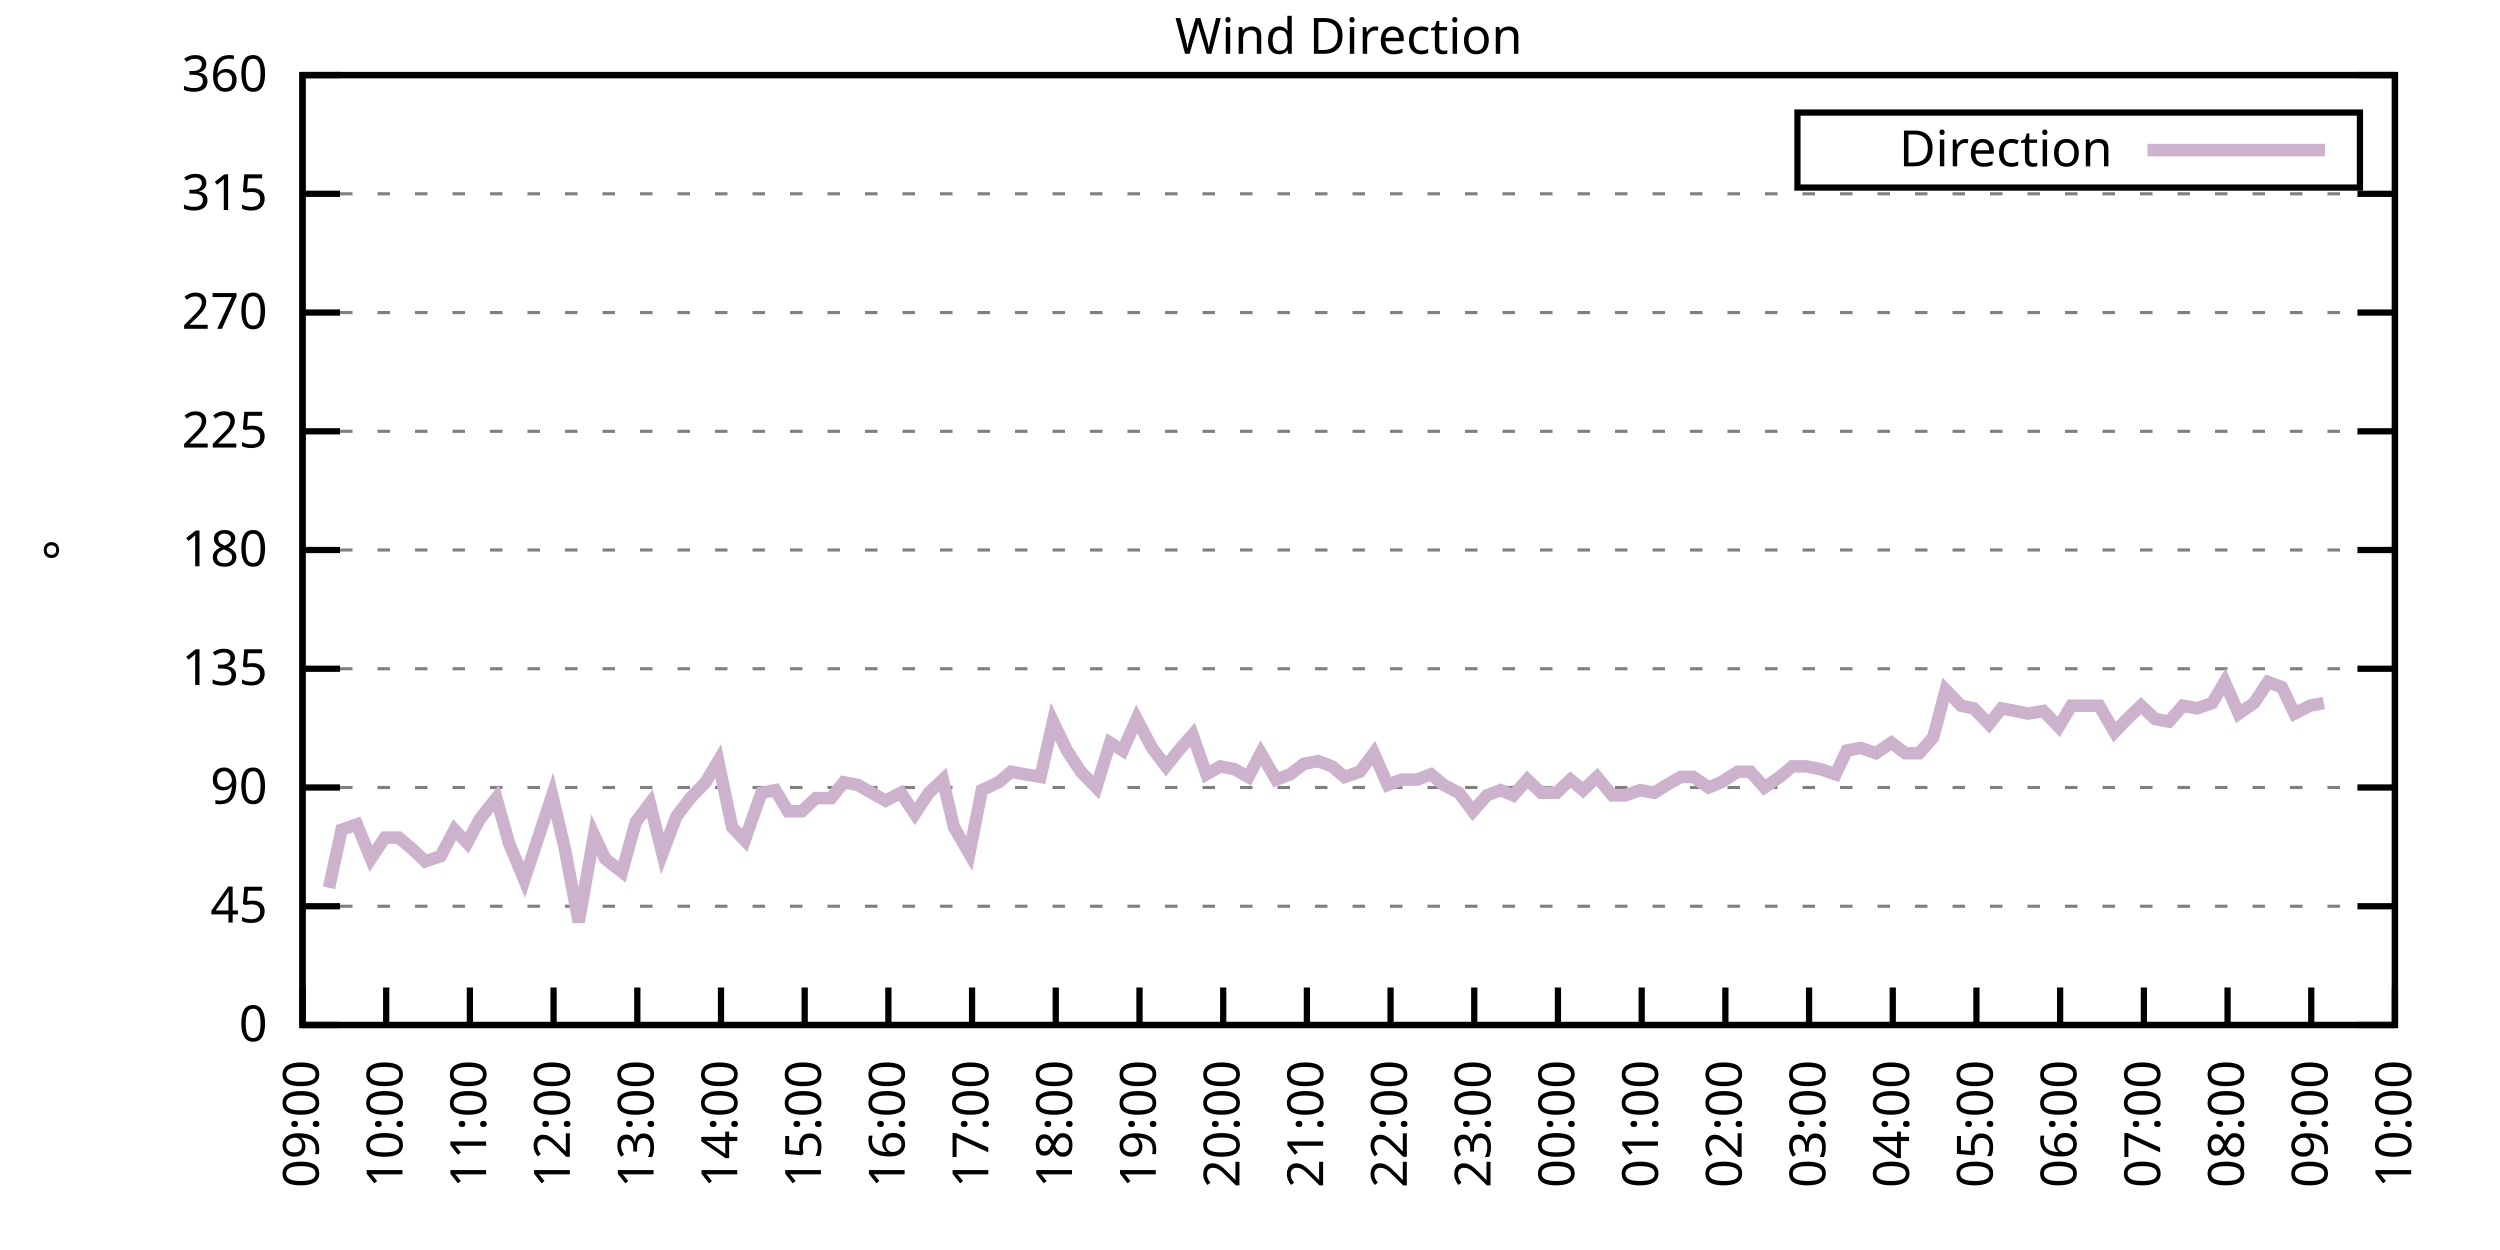
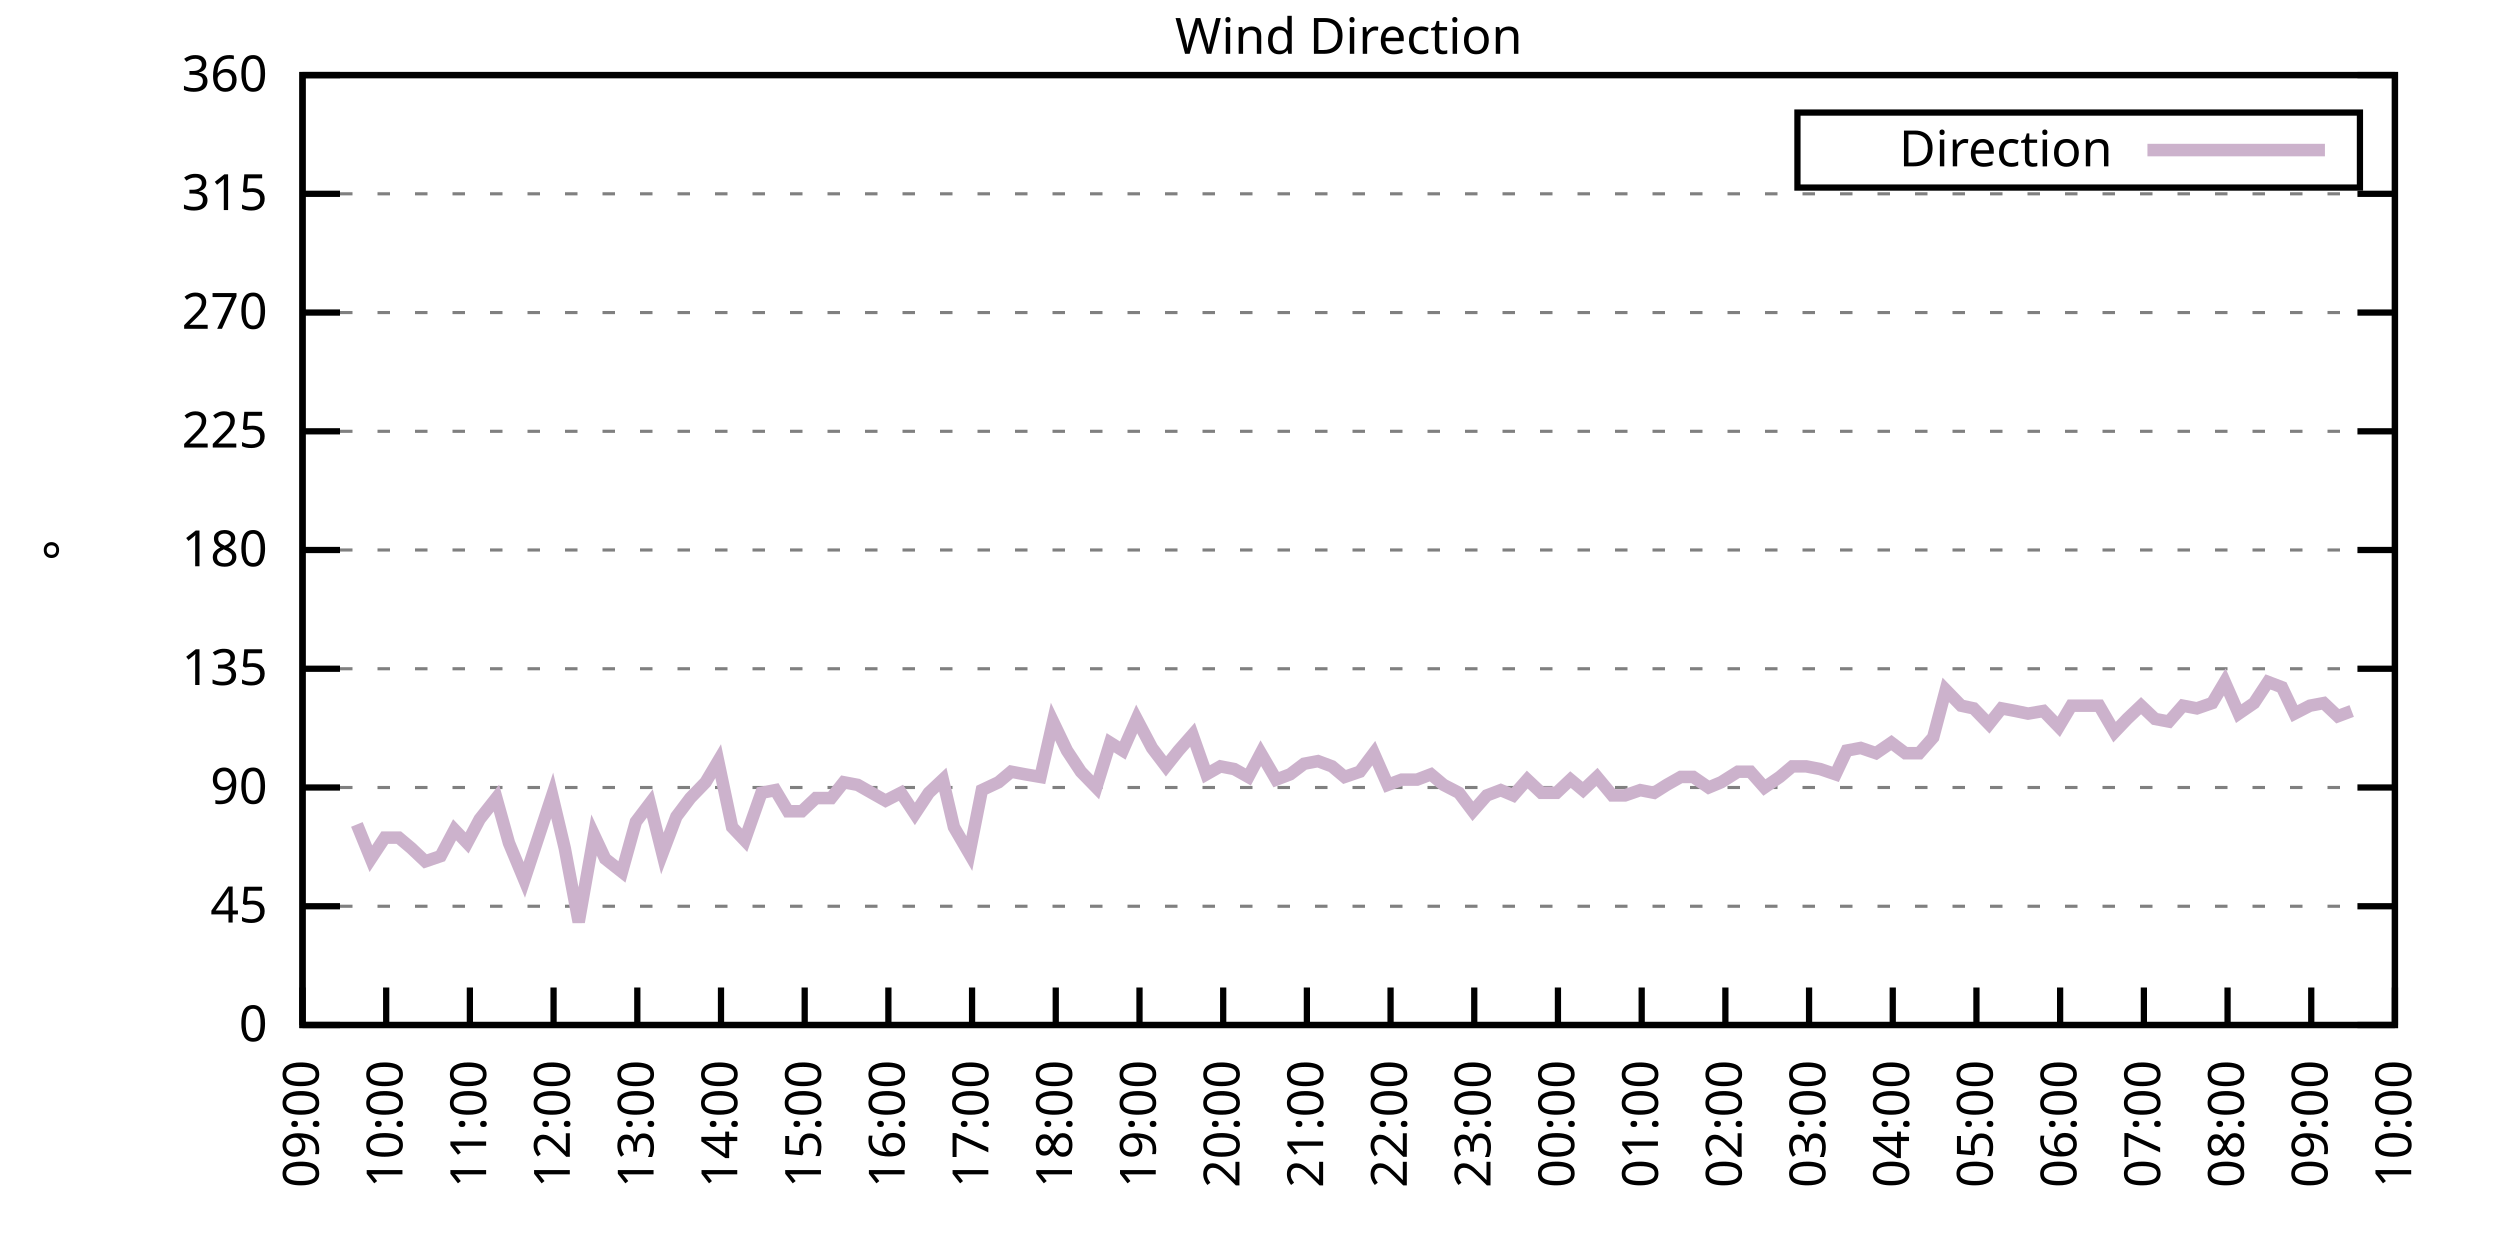
<svg xmlns="http://www.w3.org/2000/svg" xmlns:xlink="http://www.w3.org/1999/xlink" width="400" height="200" viewBox="0 0 400 200">
  <g id="gnuplot_canvas">
    <rect x="0" y="0" width="400" height="200" fill="none" />
    <defs>
      <circle id="gpDot" r="0.5" stroke-width="0.5" stroke="currentColor" />
      <path id="gpPt0" stroke-width="0.333" stroke="currentColor" d="M-1,0 h2 M0,-1 v2" />
      <path id="gpPt1" stroke-width="0.333" stroke="currentColor" d="M-1,-1 L1,1 M1,-1 L-1,1" />
      <path id="gpPt2" stroke-width="0.333" stroke="currentColor" d="M-1,0 L1,0 M0,-1 L0,1 M-1,-1 L1,1 M-1,1 L1,-1" />
      <rect id="gpPt3" stroke-width="0.333" stroke="currentColor" x="-1" y="-1" width="2" height="2" />
      <rect id="gpPt4" stroke-width="0.333" stroke="currentColor" fill="currentColor" x="-1" y="-1" width="2" height="2" />
      <circle id="gpPt5" stroke-width="0.333" stroke="currentColor" cx="0" cy="0" r="1" />
      <use xlink:href="#gpPt5" id="gpPt6" fill="currentColor" stroke="none" />
      <path id="gpPt7" stroke-width="0.333" stroke="currentColor" d="M0,-1.33 L-1.33,0.67 L1.33,0.67 z" />
      <use xlink:href="#gpPt7" id="gpPt8" fill="currentColor" stroke="none" />
      <use xlink:href="#gpPt7" id="gpPt9" stroke="currentColor" transform="rotate(180)" />
      <use xlink:href="#gpPt9" id="gpPt10" fill="currentColor" stroke="none" />
      <use xlink:href="#gpPt3" id="gpPt11" stroke="currentColor" transform="rotate(45)" />
      <use xlink:href="#gpPt11" id="gpPt12" fill="currentColor" stroke="none" />
      <path id="gpPt13" stroke-width="0.333" stroke="currentColor" d="M0,1.330 L1.265,0.411 L0.782,-1.067 L-0.782,-1.076 L-1.265,0.411 z" />
      <use xlink:href="#gpPt13" id="gpPt14" fill="currentColor" stroke="none" />
      <filter id="textbox" filterUnits="objectBoundingBox" x="0" y="0" height="1" width="1">
        <feFlood flood-color="white" flood-opacity="1" result="bgnd" />
        <feComposite in="SourceGraphic" in2="bgnd" operator="atop" />
      </filter>
      <filter id="greybox" filterUnits="objectBoundingBox" x="0" y="0" height="1" width="1">
        <feFlood flood-color="lightgrey" flood-opacity="1" result="grey" />
        <feComposite in="SourceGraphic" in2="grey" operator="atop" />
      </filter>
    </defs>
    <g fill="none" color="white" stroke="currentColor" stroke-width="1.00" stroke-linecap="butt" stroke-linejoin="miter">
</g>
    <g fill="none" color="black" stroke="currentColor" stroke-width="1.00" stroke-linecap="butt" stroke-linejoin="miter">
      <g stroke="none" shape-rendering="crispEdges">
        <polygon fill="rgb(255, 255, 255)" points="48.40,164.00 383.18,164.00 383.18,12.02 48.40,12.02 " />
      </g>
    </g>
    <g fill="none" color="black" stroke="currentColor" stroke-width="1.00" stroke-linecap="butt" stroke-linejoin="miter">
</g>
    <g fill="none" color="black" stroke="black" stroke-width="0.50" stroke-linecap="butt" stroke-linejoin="miter">
</g>
    <g fill="none" color="gray" stroke="currentColor" stroke-width="0.50" stroke-linecap="butt" stroke-linejoin="miter">
      <path stroke="gray" stroke-dasharray="2,4" class="gridline" d="M48.40,164.00 L383.19,164.00  " />
    </g>
    <g fill="none" color="gray" stroke="gray" stroke-width="1.00" stroke-linecap="butt" stroke-linejoin="miter">
</g>
    <g fill="none" color="black" stroke="currentColor" stroke-width="1.00" stroke-linecap="butt" stroke-linejoin="miter">
      <path stroke="black" d="M48.40,164.00 L54.40,164.00 M383.19,164.00 L377.19,164.00  " />
      <g transform="translate(42.80,166.60)" stroke="none" fill="black" font-family="Sans" font-size="8.00" text-anchor="end">
        <text>
          <tspan font-family="Sans"> 0</tspan>
        </text>
      </g>
    </g>
    <g fill="none" color="black" stroke="currentColor" stroke-width="1.00" stroke-linecap="butt" stroke-linejoin="miter">
</g>
    <g fill="none" color="black" stroke="black" stroke-width="0.50" stroke-linecap="butt" stroke-linejoin="miter">
</g>
    <g fill="none" color="gray" stroke="currentColor" stroke-width="0.50" stroke-linecap="butt" stroke-linejoin="miter">
      <path stroke="gray" stroke-dasharray="2,4" class="gridline" d="M48.40,145.00 L383.19,145.00  " />
    </g>
    <g fill="none" color="gray" stroke="gray" stroke-width="1.00" stroke-linecap="butt" stroke-linejoin="miter">
</g>
    <g fill="none" color="black" stroke="currentColor" stroke-width="1.00" stroke-linecap="butt" stroke-linejoin="miter">
      <path stroke="black" d="M48.40,145.00 L54.40,145.00 M383.19,145.00 L377.19,145.00  " />
      <g transform="translate(42.80,147.60)" stroke="none" fill="black" font-family="Sans" font-size="8.00" text-anchor="end">
        <text>
          <tspan font-family="Sans"> 45</tspan>
        </text>
      </g>
    </g>
    <g fill="none" color="black" stroke="currentColor" stroke-width="1.00" stroke-linecap="butt" stroke-linejoin="miter">
</g>
    <g fill="none" color="black" stroke="black" stroke-width="0.50" stroke-linecap="butt" stroke-linejoin="miter">
</g>
    <g fill="none" color="gray" stroke="currentColor" stroke-width="0.50" stroke-linecap="butt" stroke-linejoin="miter">
      <path stroke="gray" stroke-dasharray="2,4" class="gridline" d="M48.40,126.00 L383.19,126.00  " />
    </g>
    <g fill="none" color="gray" stroke="gray" stroke-width="1.00" stroke-linecap="butt" stroke-linejoin="miter">
</g>
    <g fill="none" color="black" stroke="currentColor" stroke-width="1.00" stroke-linecap="butt" stroke-linejoin="miter">
      <path stroke="black" d="M48.40,126.00 L54.40,126.00 M383.19,126.00 L377.19,126.00  " />
      <g transform="translate(42.80,128.60)" stroke="none" fill="black" font-family="Sans" font-size="8.00" text-anchor="end">
        <text>
          <tspan font-family="Sans"> 90</tspan>
        </text>
      </g>
    </g>
    <g fill="none" color="black" stroke="currentColor" stroke-width="1.00" stroke-linecap="butt" stroke-linejoin="miter">
</g>
    <g fill="none" color="black" stroke="black" stroke-width="0.50" stroke-linecap="butt" stroke-linejoin="miter">
</g>
    <g fill="none" color="gray" stroke="currentColor" stroke-width="0.50" stroke-linecap="butt" stroke-linejoin="miter">
      <path stroke="gray" stroke-dasharray="2,4" class="gridline" d="M48.40,107.00 L383.19,107.00  " />
    </g>
    <g fill="none" color="gray" stroke="gray" stroke-width="1.00" stroke-linecap="butt" stroke-linejoin="miter">
</g>
    <g fill="none" color="black" stroke="currentColor" stroke-width="1.00" stroke-linecap="butt" stroke-linejoin="miter">
      <path stroke="black" d="M48.40,107.00 L54.40,107.00 M383.19,107.00 L377.19,107.00  " />
      <g transform="translate(42.80,109.60)" stroke="none" fill="black" font-family="Sans" font-size="8.00" text-anchor="end">
        <text>
          <tspan font-family="Sans"> 135</tspan>
        </text>
      </g>
    </g>
    <g fill="none" color="black" stroke="currentColor" stroke-width="1.00" stroke-linecap="butt" stroke-linejoin="miter">
</g>
    <g fill="none" color="black" stroke="black" stroke-width="0.50" stroke-linecap="butt" stroke-linejoin="miter">
</g>
    <g fill="none" color="gray" stroke="currentColor" stroke-width="0.50" stroke-linecap="butt" stroke-linejoin="miter">
      <path stroke="gray" stroke-dasharray="2,4" class="gridline" d="M48.40,88.00 L383.19,88.00  " />
    </g>
    <g fill="none" color="gray" stroke="gray" stroke-width="1.00" stroke-linecap="butt" stroke-linejoin="miter">
</g>
    <g fill="none" color="black" stroke="currentColor" stroke-width="1.00" stroke-linecap="butt" stroke-linejoin="miter">
      <path stroke="black" d="M48.40,88.00 L54.40,88.00 M383.19,88.00 L377.19,88.00  " />
      <g transform="translate(42.80,90.60)" stroke="none" fill="black" font-family="Sans" font-size="8.00" text-anchor="end">
        <text>
          <tspan font-family="Sans"> 180</tspan>
        </text>
      </g>
    </g>
    <g fill="none" color="black" stroke="currentColor" stroke-width="1.00" stroke-linecap="butt" stroke-linejoin="miter">
</g>
    <g fill="none" color="black" stroke="black" stroke-width="0.50" stroke-linecap="butt" stroke-linejoin="miter">
</g>
    <g fill="none" color="gray" stroke="currentColor" stroke-width="0.50" stroke-linecap="butt" stroke-linejoin="miter">
      <path stroke="gray" stroke-dasharray="2,4" class="gridline" d="M48.40,69.01 L383.19,69.01  " />
    </g>
    <g fill="none" color="gray" stroke="gray" stroke-width="1.00" stroke-linecap="butt" stroke-linejoin="miter">
</g>
    <g fill="none" color="black" stroke="currentColor" stroke-width="1.00" stroke-linecap="butt" stroke-linejoin="miter">
      <path stroke="black" d="M48.40,69.01 L54.40,69.01 M383.19,69.01 L377.19,69.01  " />
      <g transform="translate(42.80,71.61)" stroke="none" fill="black" font-family="Sans" font-size="8.00" text-anchor="end">
        <text>
          <tspan font-family="Sans"> 225</tspan>
        </text>
      </g>
    </g>
    <g fill="none" color="black" stroke="currentColor" stroke-width="1.00" stroke-linecap="butt" stroke-linejoin="miter">
</g>
    <g fill="none" color="black" stroke="black" stroke-width="0.50" stroke-linecap="butt" stroke-linejoin="miter">
</g>
    <g fill="none" color="gray" stroke="currentColor" stroke-width="0.50" stroke-linecap="butt" stroke-linejoin="miter">
      <path stroke="gray" stroke-dasharray="2,4" class="gridline" d="M48.40,50.01 L383.19,50.01  " />
    </g>
    <g fill="none" color="gray" stroke="gray" stroke-width="1.00" stroke-linecap="butt" stroke-linejoin="miter">
</g>
    <g fill="none" color="black" stroke="currentColor" stroke-width="1.00" stroke-linecap="butt" stroke-linejoin="miter">
      <path stroke="black" d="M48.40,50.01 L54.40,50.01 M383.19,50.01 L377.19,50.01  " />
      <g transform="translate(42.80,52.61)" stroke="none" fill="black" font-family="Sans" font-size="8.00" text-anchor="end">
        <text>
          <tspan font-family="Sans"> 270</tspan>
        </text>
      </g>
    </g>
    <g fill="none" color="black" stroke="currentColor" stroke-width="1.00" stroke-linecap="butt" stroke-linejoin="miter">
</g>
    <g fill="none" color="black" stroke="black" stroke-width="0.50" stroke-linecap="butt" stroke-linejoin="miter">
</g>
    <g fill="none" color="gray" stroke="currentColor" stroke-width="0.50" stroke-linecap="butt" stroke-linejoin="miter">
      <path stroke="gray" stroke-dasharray="2,4" class="gridline" d="M48.40,31.01 L383.19,31.01  " />
    </g>
    <g fill="none" color="gray" stroke="gray" stroke-width="1.00" stroke-linecap="butt" stroke-linejoin="miter">
</g>
    <g fill="none" color="black" stroke="currentColor" stroke-width="1.00" stroke-linecap="butt" stroke-linejoin="miter">
      <path stroke="black" d="M48.40,31.01 L54.40,31.01 M383.19,31.01 L377.19,31.01  " />
      <g transform="translate(42.80,33.61)" stroke="none" fill="black" font-family="Sans" font-size="8.00" text-anchor="end">
        <text>
          <tspan font-family="Sans"> 315</tspan>
        </text>
      </g>
    </g>
    <g fill="none" color="black" stroke="currentColor" stroke-width="1.00" stroke-linecap="butt" stroke-linejoin="miter">
</g>
    <g fill="none" color="black" stroke="black" stroke-width="0.50" stroke-linecap="butt" stroke-linejoin="miter">
</g>
    <g fill="none" color="gray" stroke="currentColor" stroke-width="0.50" stroke-linecap="butt" stroke-linejoin="miter">
      <path stroke="gray" stroke-dasharray="2,4" class="gridline" d="M48.40,12.01 L383.19,12.01  " />
    </g>
    <g fill="none" color="gray" stroke="gray" stroke-width="1.00" stroke-linecap="butt" stroke-linejoin="miter">
</g>
    <g fill="none" color="black" stroke="currentColor" stroke-width="1.00" stroke-linecap="butt" stroke-linejoin="miter">
      <path stroke="black" d="M48.40,12.01 L54.40,12.01 M383.19,12.01 L377.19,12.01  " />
      <g transform="translate(42.80,14.61)" stroke="none" fill="black" font-family="Sans" font-size="8.00" text-anchor="end">
        <text>
          <tspan font-family="Sans"> 360</tspan>
        </text>
      </g>
    </g>
    <g fill="none" color="black" stroke="currentColor" stroke-width="1.00" stroke-linecap="butt" stroke-linejoin="miter">
      <path stroke="black" d="M48.40,164.00 L48.40,158.00  " />
      <g transform="translate(51.00,169.60) rotate(270.00)" stroke="none" fill="black" font-family="Sans" font-size="8.00" text-anchor="end">
        <text>
          <tspan font-family="Sans">09:00</tspan>
        </text>
      </g>
    </g>
    <g fill="none" color="black" stroke="currentColor" stroke-width="1.00" stroke-linecap="butt" stroke-linejoin="miter">
      <path stroke="black" d="M61.79,164.00 L61.79,158.00  " />
      <g transform="translate(64.39,169.60) rotate(270.00)" stroke="none" fill="black" font-family="Sans" font-size="8.00" text-anchor="end">
        <text>
          <tspan font-family="Sans">10:00</tspan>
        </text>
      </g>
    </g>
    <g fill="none" color="black" stroke="currentColor" stroke-width="1.00" stroke-linecap="butt" stroke-linejoin="miter">
      <path stroke="black" d="M75.18,164.00 L75.18,158.00  " />
      <g transform="translate(77.78,169.60) rotate(270.00)" stroke="none" fill="black" font-family="Sans" font-size="8.00" text-anchor="end">
        <text>
          <tspan font-family="Sans">11:00</tspan>
        </text>
      </g>
    </g>
    <g fill="none" color="black" stroke="currentColor" stroke-width="1.00" stroke-linecap="butt" stroke-linejoin="miter">
      <path stroke="black" d="M88.57,164.00 L88.57,158.00  " />
      <g transform="translate(91.17,169.60) rotate(270.00)" stroke="none" fill="black" font-family="Sans" font-size="8.00" text-anchor="end">
        <text>
          <tspan font-family="Sans">12:00</tspan>
        </text>
      </g>
    </g>
    <g fill="none" color="black" stroke="currentColor" stroke-width="1.00" stroke-linecap="butt" stroke-linejoin="miter">
      <path stroke="black" d="M101.97,164.00 L101.97,158.00  " />
      <g transform="translate(104.57,169.60) rotate(270.00)" stroke="none" fill="black" font-family="Sans" font-size="8.00" text-anchor="end">
        <text>
          <tspan font-family="Sans">13:00</tspan>
        </text>
      </g>
    </g>
    <g fill="none" color="black" stroke="currentColor" stroke-width="1.00" stroke-linecap="butt" stroke-linejoin="miter">
      <path stroke="black" d="M115.36,164.00 L115.36,158.00  " />
      <g transform="translate(117.96,169.60) rotate(270.00)" stroke="none" fill="black" font-family="Sans" font-size="8.00" text-anchor="end">
        <text>
          <tspan font-family="Sans">14:00</tspan>
        </text>
      </g>
    </g>
    <g fill="none" color="black" stroke="currentColor" stroke-width="1.00" stroke-linecap="butt" stroke-linejoin="miter">
      <path stroke="black" d="M128.75,164.00 L128.75,158.00  " />
      <g transform="translate(131.35,169.60) rotate(270.00)" stroke="none" fill="black" font-family="Sans" font-size="8.00" text-anchor="end">
        <text>
          <tspan font-family="Sans">15:00</tspan>
        </text>
      </g>
    </g>
    <g fill="none" color="black" stroke="currentColor" stroke-width="1.00" stroke-linecap="butt" stroke-linejoin="miter">
      <path stroke="black" d="M142.14,164.00 L142.14,158.00  " />
      <g transform="translate(144.74,169.60) rotate(270.00)" stroke="none" fill="black" font-family="Sans" font-size="8.00" text-anchor="end">
        <text>
          <tspan font-family="Sans">16:00</tspan>
        </text>
      </g>
    </g>
    <g fill="none" color="black" stroke="currentColor" stroke-width="1.00" stroke-linecap="butt" stroke-linejoin="miter">
      <path stroke="black" d="M155.53,164.00 L155.53,158.00  " />
      <g transform="translate(158.13,169.60) rotate(270.00)" stroke="none" fill="black" font-family="Sans" font-size="8.00" text-anchor="end">
        <text>
          <tspan font-family="Sans">17:00</tspan>
        </text>
      </g>
    </g>
    <g fill="none" color="black" stroke="currentColor" stroke-width="1.00" stroke-linecap="butt" stroke-linejoin="miter">
      <path stroke="black" d="M168.92,164.00 L168.92,158.00  " />
      <g transform="translate(171.52,169.60) rotate(270.00)" stroke="none" fill="black" font-family="Sans" font-size="8.00" text-anchor="end">
        <text>
          <tspan font-family="Sans">18:00</tspan>
        </text>
      </g>
    </g>
    <g fill="none" color="black" stroke="currentColor" stroke-width="1.00" stroke-linecap="butt" stroke-linejoin="miter">
      <path stroke="black" d="M182.32,164.00 L182.32,158.00  " />
      <g transform="translate(184.92,169.60) rotate(270.00)" stroke="none" fill="black" font-family="Sans" font-size="8.00" text-anchor="end">
        <text>
          <tspan font-family="Sans">19:00</tspan>
        </text>
      </g>
    </g>
    <g fill="none" color="black" stroke="currentColor" stroke-width="1.00" stroke-linecap="butt" stroke-linejoin="miter">
      <path stroke="black" d="M195.71,164.00 L195.71,158.00  " />
      <g transform="translate(198.31,169.60) rotate(270.00)" stroke="none" fill="black" font-family="Sans" font-size="8.00" text-anchor="end">
        <text>
          <tspan font-family="Sans">20:00</tspan>
        </text>
      </g>
    </g>
    <g fill="none" color="black" stroke="currentColor" stroke-width="1.00" stroke-linecap="butt" stroke-linejoin="miter">
      <path stroke="black" d="M209.10,164.00 L209.10,158.00  " />
      <g transform="translate(211.70,169.60) rotate(270.00)" stroke="none" fill="black" font-family="Sans" font-size="8.00" text-anchor="end">
        <text>
          <tspan font-family="Sans">21:00</tspan>
        </text>
      </g>
    </g>
    <g fill="none" color="black" stroke="currentColor" stroke-width="1.00" stroke-linecap="butt" stroke-linejoin="miter">
      <path stroke="black" d="M222.49,164.00 L222.49,158.00  " />
      <g transform="translate(225.09,169.60) rotate(270.00)" stroke="none" fill="black" font-family="Sans" font-size="8.00" text-anchor="end">
        <text>
          <tspan font-family="Sans">22:00</tspan>
        </text>
      </g>
    </g>
    <g fill="none" color="black" stroke="currentColor" stroke-width="1.00" stroke-linecap="butt" stroke-linejoin="miter">
      <path stroke="black" d="M235.88,164.00 L235.88,158.00  " />
      <g transform="translate(238.48,169.60) rotate(270.00)" stroke="none" fill="black" font-family="Sans" font-size="8.00" text-anchor="end">
        <text>
          <tspan font-family="Sans">23:00</tspan>
        </text>
      </g>
    </g>
    <g fill="none" color="black" stroke="currentColor" stroke-width="1.00" stroke-linecap="butt" stroke-linejoin="miter">
      <path stroke="black" d="M249.27,164.00 L249.27,158.00  " />
      <g transform="translate(251.87,169.60) rotate(270.00)" stroke="none" fill="black" font-family="Sans" font-size="8.00" text-anchor="end">
        <text>
          <tspan font-family="Sans">00:00</tspan>
        </text>
      </g>
    </g>
    <g fill="none" color="black" stroke="currentColor" stroke-width="1.00" stroke-linecap="butt" stroke-linejoin="miter">
      <path stroke="black" d="M262.67,164.00 L262.67,158.00  " />
      <g transform="translate(265.27,169.60) rotate(270.00)" stroke="none" fill="black" font-family="Sans" font-size="8.00" text-anchor="end">
        <text>
          <tspan font-family="Sans">01:00</tspan>
        </text>
      </g>
    </g>
    <g fill="none" color="black" stroke="currentColor" stroke-width="1.00" stroke-linecap="butt" stroke-linejoin="miter">
      <path stroke="black" d="M276.06,164.00 L276.06,158.00  " />
      <g transform="translate(278.66,169.60) rotate(270.00)" stroke="none" fill="black" font-family="Sans" font-size="8.00" text-anchor="end">
        <text>
          <tspan font-family="Sans">02:00</tspan>
        </text>
      </g>
    </g>
    <g fill="none" color="black" stroke="currentColor" stroke-width="1.00" stroke-linecap="butt" stroke-linejoin="miter">
      <path stroke="black" d="M289.45,164.00 L289.45,158.00  " />
      <g transform="translate(292.05,169.60) rotate(270.00)" stroke="none" fill="black" font-family="Sans" font-size="8.00" text-anchor="end">
        <text>
          <tspan font-family="Sans">03:00</tspan>
        </text>
      </g>
    </g>
    <g fill="none" color="black" stroke="currentColor" stroke-width="1.00" stroke-linecap="butt" stroke-linejoin="miter">
      <path stroke="black" d="M302.84,164.00 L302.84,158.00  " />
      <g transform="translate(305.44,169.60) rotate(270.00)" stroke="none" fill="black" font-family="Sans" font-size="8.00" text-anchor="end">
        <text>
          <tspan font-family="Sans">04:00</tspan>
        </text>
      </g>
    </g>
    <g fill="none" color="black" stroke="currentColor" stroke-width="1.00" stroke-linecap="butt" stroke-linejoin="miter">
      <path stroke="black" d="M316.23,164.00 L316.23,158.00  " />
      <g transform="translate(318.83,169.60) rotate(270.00)" stroke="none" fill="black" font-family="Sans" font-size="8.00" text-anchor="end">
        <text>
          <tspan font-family="Sans">05:00</tspan>
        </text>
      </g>
    </g>
    <g fill="none" color="black" stroke="currentColor" stroke-width="1.00" stroke-linecap="butt" stroke-linejoin="miter">
      <path stroke="black" d="M329.62,164.00 L329.62,158.00  " />
      <g transform="translate(332.22,169.60) rotate(270.00)" stroke="none" fill="black" font-family="Sans" font-size="8.00" text-anchor="end">
        <text>
          <tspan font-family="Sans">06:00</tspan>
        </text>
      </g>
    </g>
    <g fill="none" color="black" stroke="currentColor" stroke-width="1.00" stroke-linecap="butt" stroke-linejoin="miter">
      <path stroke="black" d="M343.02,164.00 L343.02,158.00  " />
      <g transform="translate(345.62,169.60) rotate(270.00)" stroke="none" fill="black" font-family="Sans" font-size="8.00" text-anchor="end">
        <text>
          <tspan font-family="Sans">07:00</tspan>
        </text>
      </g>
    </g>
    <g fill="none" color="black" stroke="currentColor" stroke-width="1.00" stroke-linecap="butt" stroke-linejoin="miter">
      <path stroke="black" d="M356.41,164.00 L356.41,158.00  " />
      <g transform="translate(359.01,169.60) rotate(270.00)" stroke="none" fill="black" font-family="Sans" font-size="8.00" text-anchor="end">
        <text>
          <tspan font-family="Sans">08:00</tspan>
        </text>
      </g>
    </g>
    <g fill="none" color="black" stroke="currentColor" stroke-width="1.00" stroke-linecap="butt" stroke-linejoin="miter">
      <path stroke="black" d="M369.80,164.00 L369.80,158.00  " />
      <g transform="translate(372.40,169.60) rotate(270.00)" stroke="none" fill="black" font-family="Sans" font-size="8.00" text-anchor="end">
        <text>
          <tspan font-family="Sans">09:00</tspan>
        </text>
      </g>
    </g>
    <g fill="none" color="black" stroke="currentColor" stroke-width="1.00" stroke-linecap="butt" stroke-linejoin="miter">
      <path stroke="black" d="M383.19,164.00 L383.19,158.00  " />
      <g transform="translate(385.79,169.60) rotate(270.00)" stroke="none" fill="black" font-family="Sans" font-size="8.00" text-anchor="end">
        <text>
          <tspan font-family="Sans">10:00</tspan>
        </text>
      </g>
    </g>
    <g fill="none" color="black" stroke="currentColor" stroke-width="1.00" stroke-linecap="butt" stroke-linejoin="miter">
</g>
    <g fill="none" color="black" stroke="currentColor" stroke-width="1.00" stroke-linecap="butt" stroke-linejoin="miter">
      <path stroke="black" d="M48.40,12.01 L48.40,164.00 L383.19,164.00 L383.19,12.01 L48.40,12.01 Z  " />
    </g>
    <g fill="none" color="black" stroke="currentColor" stroke-width="1.00" stroke-linecap="butt" stroke-linejoin="miter">
</g>
    <g fill="none" color="black" stroke="currentColor" stroke-width="1.00" stroke-linecap="butt" stroke-linejoin="miter">
      <path stroke="black" d="M287.59,30.01 L287.59,18.01 L377.59,18.01 L377.59,30.01 L287.59,30.01 Z  " />
    </g>
    <g id="Wind_direction_plot_1">
      <g fill="none" color="white" stroke="black" stroke-width="2.00" stroke-linecap="butt" stroke-linejoin="miter">
</g>
      <g fill="none" color="black" stroke="currentColor" stroke-width="2.00" stroke-linecap="butt" stroke-linejoin="miter">
        <g transform="translate(337.99,26.61)" stroke="none" fill="black" font-family="Sans" font-size="8.00" text-anchor="end">
          <text>
            <tspan font-family="Sans">Direction</tspan>
          </text>
        </g>
      </g>
      <g fill="none" color="black" stroke="currentColor" stroke-width="2.00" stroke-linecap="butt" stroke-linejoin="miter">
-         <path stroke="rgb(204, 178, 204)" d="M343.59,24.01 L371.99,24.01 M52.64,142.05 L54.65,132.76 L57.10,131.91 L59.34,137.40 L61.57,134.02 L63.80,134.02   L65.81,135.71 L68.04,137.82 L70.50,136.98 L72.73,132.76 L74.74,134.87 L76.75,131.07 L79.42,127.69 L81.43,134.87   L83.89,140.78 L86.12,134.02 L88.35,127.27 L90.36,135.71 L92.59,147.53 L95.05,133.60 L96.83,137.40 L99.51,139.51   L101.74,131.49 L103.98,128.54 L105.98,136.56 L108.22,130.65 L110.45,127.69 L112.90,125.16 L114.91,121.78 L117.14,132.34   L119.15,134.45 L121.83,126.85 L124.06,126.42 L126.07,129.80 L128.30,129.80 L130.54,127.69 L132.99,127.69 L135.00,125.16   L137.23,125.58 L139.46,126.85 L141.69,128.11 L144.15,126.85 L146.38,130.22 L148.61,126.85 L150.85,124.74 L152.63,132.34   L155.09,136.56 L157.10,126.42 L159.77,125.16 L161.78,123.47 L164.01,123.89 L166.47,124.31 L168.48,115.45 L170.71,120.09   L172.94,123.47 L175.40,126.00 L177.63,118.83 L179.64,120.09 L181.87,115.03 L184.32,119.67 L186.56,122.62 L188.57,120.09   L190.80,117.56 L193.03,123.89 L195.26,122.62 L197.49,123.05 L199.73,124.31 L201.73,120.51 L204.19,124.74 L206.42,123.89   L208.65,122.20 L210.88,121.78 L213.12,122.62 L215.13,124.31 L217.58,123.47 L219.81,120.51 L222.04,125.58 L224.28,124.74   L226.73,124.74 L228.96,123.89 L230.97,125.58 L233.43,126.85 L235.66,129.80 L237.89,127.27 L240.12,126.42 L242.13,127.27   L244.36,124.74 L246.60,126.85 L249.05,126.85 L251.28,124.74 L253.29,126.42 L255.52,124.31 L257.98,127.27 L259.99,127.27   L262.44,126.42 L264.67,126.85 L266.68,125.58 L268.92,124.31 L270.92,124.31 L273.38,126.00 L275.39,125.16 L278.07,123.47   L280.07,123.47 L282.31,126.00 L284.76,124.31 L286.77,122.62 L289.00,122.62 L291.23,123.05 L293.69,123.89 L295.48,120.09   L297.71,119.67 L300.16,120.51 L302.62,118.83 L304.85,120.51 L307.08,120.51 L309.31,117.98 L311.32,110.38 L313.78,112.91   L315.79,113.34 L318.24,115.87 L320.25,113.34 L322.48,113.76 L324.49,114.18 L326.95,113.76 L329.40,116.29 L331.41,112.91   L333.64,112.91 L335.87,112.91 L338.33,117.14 L340.34,115.03 L342.57,112.91 L344.80,115.03 L347.03,115.45 L349.26,112.91   L351.50,113.34 L353.95,112.49 L355.96,109.11 L358.19,114.18 L360.65,112.49 L362.88,109.11 L365.11,109.96 L367.12,114.18   L369.58,112.91 L371.81,112.49  " />
+         <path stroke="rgb(204, 178, 204)" d="M343.59,24.01 L371.99,24.01 M57.10,131.91 L59.34,137.40 L61.57,134.02 L63.80,134.02 L65.81,135.71 L68.04,137.82   L70.50,136.98 L72.73,132.76 L74.74,134.87 L76.75,131.07 L79.42,127.69 L81.43,134.87 L83.89,140.78 L86.12,134.02   L88.35,127.27 L90.36,135.71 L92.59,147.53 L95.05,133.60 L96.83,137.40 L99.51,139.51 L101.74,131.49 L103.98,128.54   L105.98,136.56 L108.22,130.65 L110.45,127.69 L112.90,125.16 L114.91,121.78 L117.14,132.34 L119.15,134.45 L121.83,126.85   L124.06,126.42 L126.07,129.80 L128.30,129.80 L130.54,127.69 L132.99,127.69 L135.00,125.16 L137.23,125.58 L139.46,126.85   L141.69,128.11 L144.15,126.85 L146.38,130.22 L148.61,126.85 L150.85,124.74 L152.63,132.34 L155.09,136.56 L157.10,126.42   L159.77,125.16 L161.78,123.47 L164.01,123.89 L166.47,124.31 L168.48,115.45 L170.71,120.09 L172.94,123.47 L175.40,126.00   L177.63,118.83 L179.64,120.09 L181.87,115.03 L184.32,119.67 L186.56,122.62 L188.57,120.09 L190.80,117.56 L193.03,123.89   L195.26,122.62 L197.49,123.05 L199.73,124.31 L201.73,120.51 L204.19,124.74 L206.42,123.89 L208.65,122.20 L210.88,121.78   L213.12,122.62 L215.13,124.31 L217.58,123.47 L219.81,120.51 L222.04,125.58 L224.28,124.74 L226.73,124.74 L228.96,123.89   L230.97,125.58 L233.43,126.85 L235.66,129.80 L237.89,127.27 L240.12,126.42 L242.13,127.27 L244.36,124.74 L246.60,126.85   L249.05,126.85 L251.28,124.74 L253.29,126.42 L255.52,124.31 L257.98,127.27 L259.99,127.27 L262.44,126.42 L264.67,126.85   L266.68,125.58 L268.92,124.31 L270.92,124.31 L273.38,126.00 L275.39,125.16 L278.07,123.47 L280.07,123.47 L282.31,126.00   L284.76,124.31 L286.77,122.62 L289.00,122.62 L291.23,123.05 L293.69,123.89 L295.48,120.09 L297.71,119.67 L300.16,120.51   L302.62,118.83 L304.85,120.51 L307.08,120.51 L309.31,117.98 L311.32,110.38 L313.78,112.91 L315.79,113.34 L318.24,115.87   L320.25,113.34 L322.48,113.76 L324.49,114.18 L326.95,113.76 L329.40,116.29 L331.41,112.91 L333.64,112.91 L335.87,112.91   L338.33,117.14 L340.34,115.03 L342.57,112.91 L344.80,115.03 L347.03,115.45 L349.26,112.91 L351.50,113.34 L353.95,112.49   L355.96,109.11 L358.19,114.18 L360.65,112.49 L362.88,109.11 L365.11,109.96 L367.12,114.18 L369.58,112.91 L371.81,112.49   L374.04,114.60 L376.27,113.76  " />
      </g>
    </g>
    <g fill="none" color="black" stroke="currentColor" stroke-width="2.00" stroke-linecap="butt" stroke-linejoin="miter">
</g>
    <g fill="none" color="black" stroke="black" stroke-width="1.00" stroke-linecap="butt" stroke-linejoin="miter">
</g>
    <g fill="none" color="black" stroke="currentColor" stroke-width="1.00" stroke-linecap="butt" stroke-linejoin="miter">
      <path stroke="black" d="M48.40,12.01 L48.40,164.00 L383.19,164.00 L383.19,12.01 L48.40,12.01 Z  " />
      <g transform="translate(12.80,88.01) rotate(270.00)" stroke="none" fill="black" font-family="Sans" font-size="8.00" text-anchor="middle">
        <text>
          <tspan font-family="Sans">°</tspan>
        </text>
      </g>
    </g>
    <g fill="none" color="black" stroke="currentColor" stroke-width="1.00" stroke-linecap="butt" stroke-linejoin="miter">
</g>
    <g fill="none" color="black" stroke="currentColor" stroke-width="1.00" stroke-linecap="butt" stroke-linejoin="miter">
      <g transform="translate(215.79,8.61)" stroke="none" fill="black" font-family="Sans" font-size="8.00" text-anchor="middle">
        <text>
          <tspan font-family="Sans">Wind Direction</tspan>
        </text>
      </g>
    </g>
    <g fill="none" color="black" stroke="currentColor" stroke-width="1.00" stroke-linecap="butt" stroke-linejoin="miter">
</g>
  </g>
</svg>
